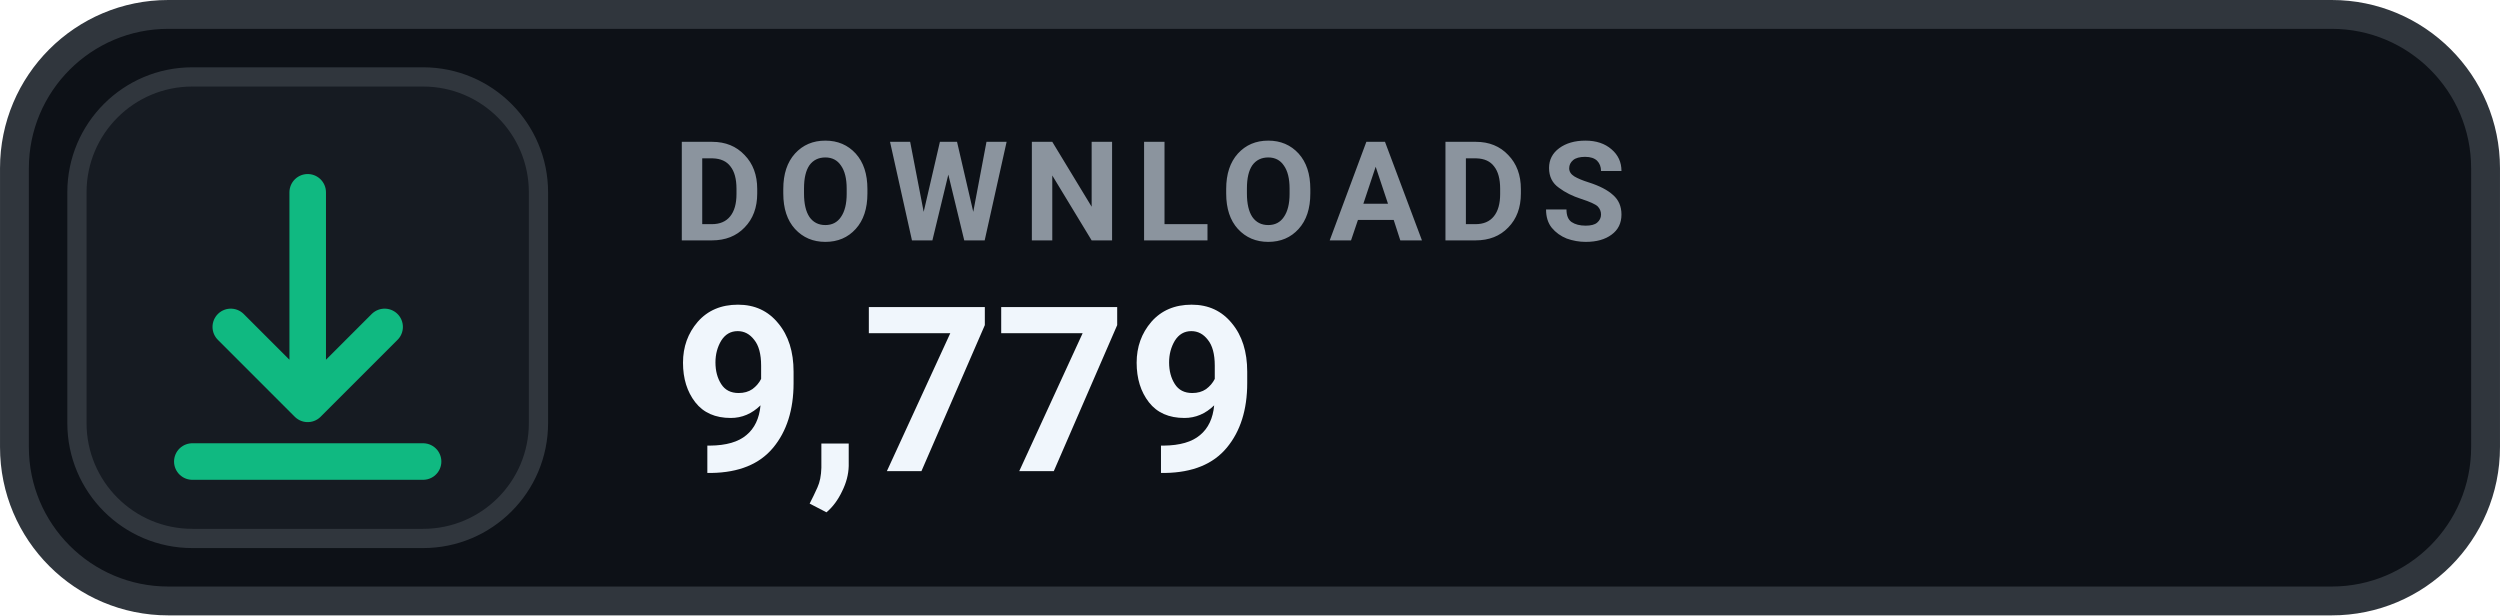
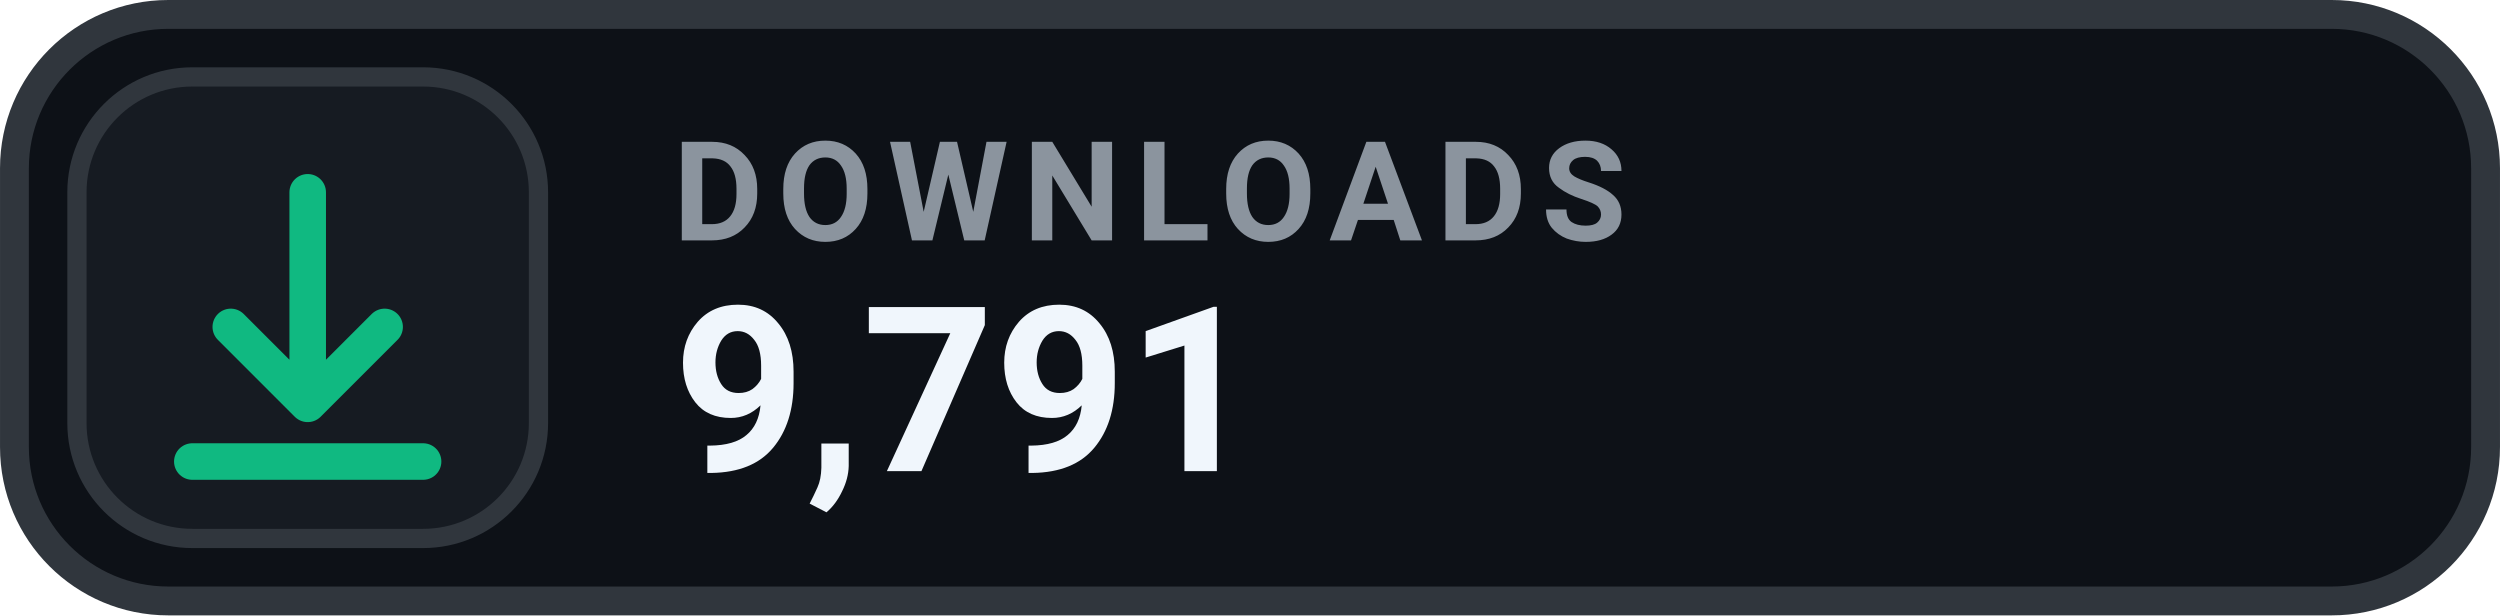
- <svg xmlns="http://www.w3.org/2000/svg" width="126" height="31.015" viewBox="0 0 130 32" role="img" aria-label="DOWNLOADS 9,779">
+ <svg xmlns="http://www.w3.org/2000/svg" width="126" height="31.015" viewBox="0 0 130 32" role="img" aria-label="DOWNLOADS 9,791">
  <rect x=".75" y=".75" width="128.5" height="30.5" rx="8" fill="#0D1117" stroke="#30363D" stroke-width="1.5" />
  <rect x="4" y="4" width="24" height="24" rx="6" fill="#161B22" stroke="#30363D" stroke-width="1" />
  <g transform="translate(16 16)" style="color:#10B981;">
    <path d="M0 -6 v11 m0 0 l4 -4 m-4 4 l-4 -4 M-6 8 h12" fill="none" stroke="currentColor" stroke-width="1.9" stroke-linecap="round" stroke-linejoin="round" />
  </g>
  <text x="35" y="12.5" fill="#8B949E" font-family="-apple-system,BlinkMacSystemFont,'Segoe UI',Roboto,Helvetica,Arial,sans-serif" font-size="7.2" font-weight="700" letter-spacing=".75">DOWNLOADS</text>
-   <text x="35" y="24.5" fill="#F0F6FC" font-family="-apple-system,BlinkMacSystemFont,'Segoe UI',Roboto,Helvetica,Arial,sans-serif" font-size="12" font-weight="700">9,779</text>
+   <text x="35" y="24.5" fill="#F0F6FC" font-family="-apple-system,BlinkMacSystemFont,'Segoe UI',Roboto,Helvetica,Arial,sans-serif" font-size="12" font-weight="700">9,791</text>
</svg>
